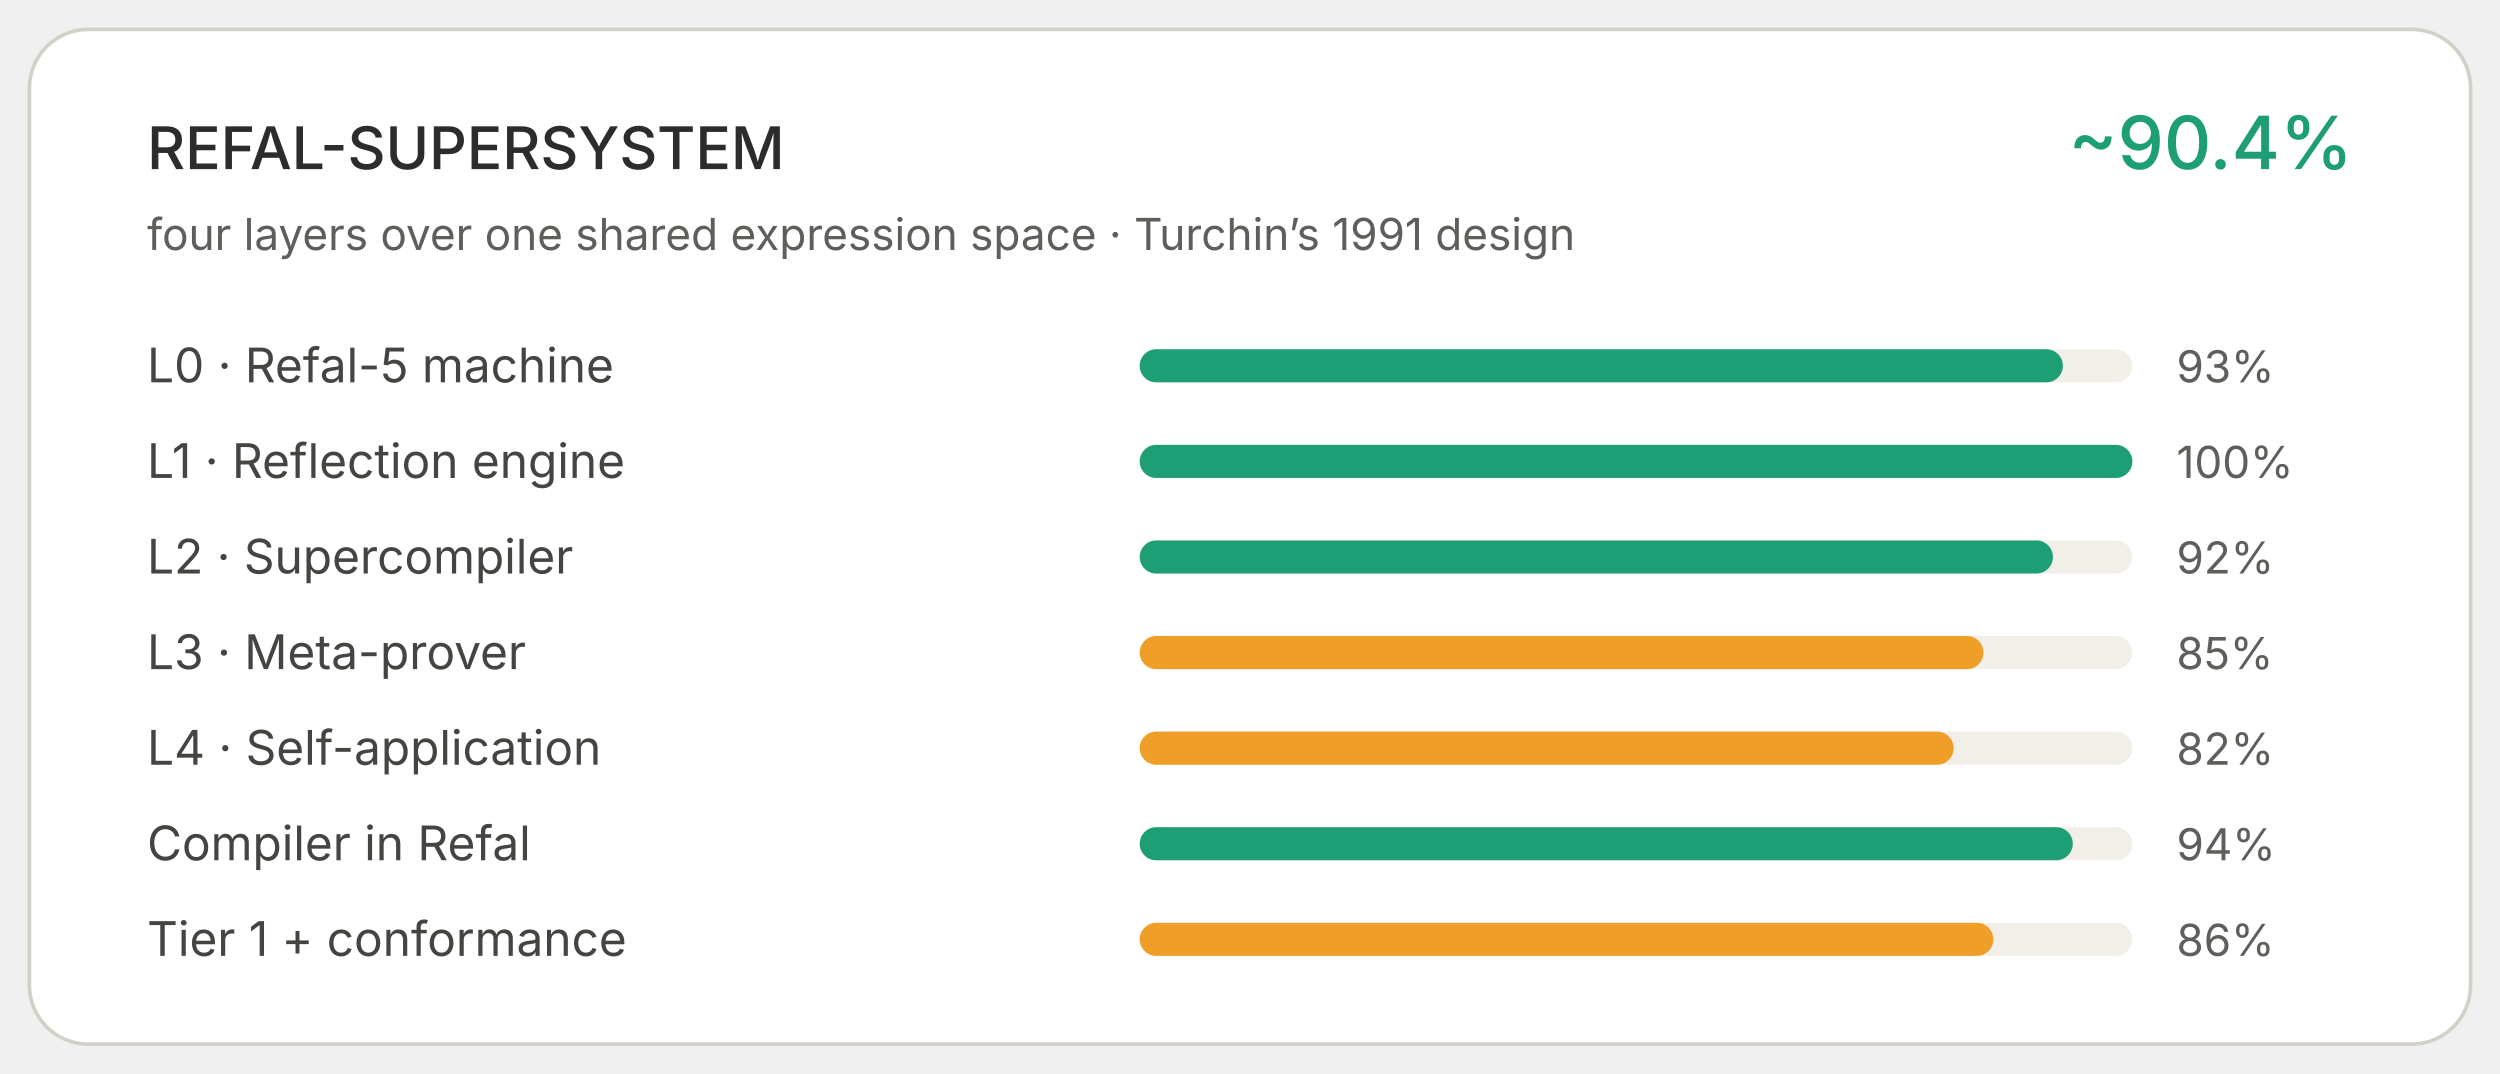
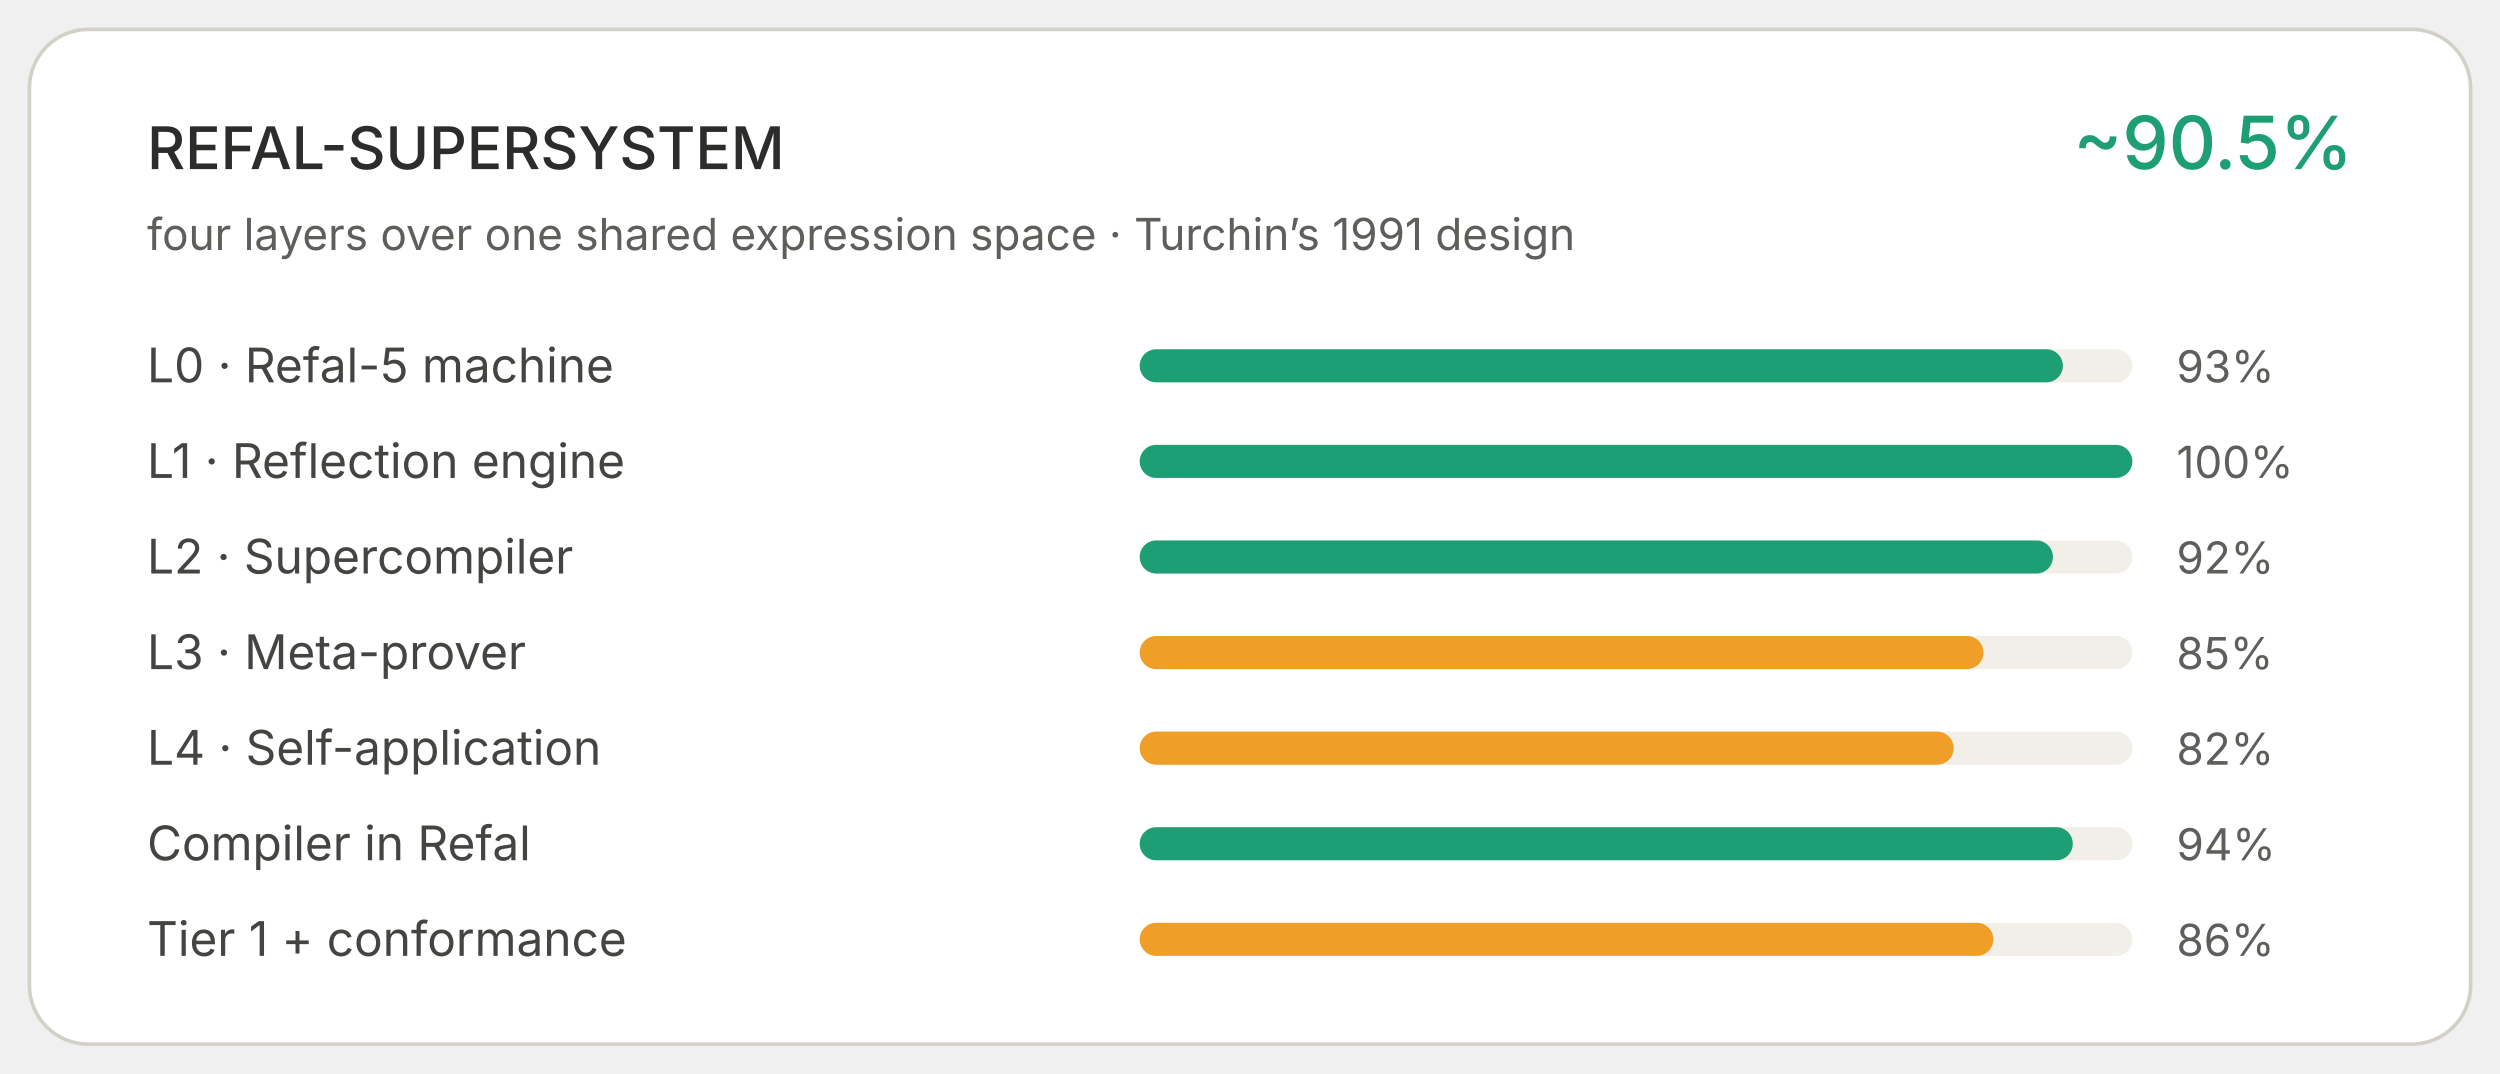
<svg xmlns="http://www.w3.org/2000/svg" viewBox="0 0 680 292" width="100%" role="img">
  <rect x="8" y="8" width="664" height="276" rx="16" fill="#FFFFFF" stroke="#D3D1C7" stroke-width="1" />
  <text x="40" y="46" font-family="system-ui,-apple-system,Segoe UI,sans-serif" font-size="16" font-weight="500" fill="#2C2C2A">REFAL-SUPERSYSTEM</text>
-   <text x="640" y="46" text-anchor="end" font-family="system-ui,-apple-system,Segoe UI,sans-serif" font-size="20" font-weight="500" fill="#1D9E75">~90.4%</text>
+   <text x="640" y="46" text-anchor="end" font-family="system-ui,-apple-system,Segoe UI,sans-serif" font-size="20" font-weight="500" fill="#1D9E75">~90.5%</text>
  <text x="40" y="68" font-family="system-ui,-apple-system,Segoe UI,sans-serif" font-size="12" fill="#5F5E5A">four layers over one shared expression space · Turchin’s 1991 design</text>
  <text x="40" y="104" font-family="system-ui,-apple-system,Segoe UI,sans-serif" font-size="13" fill="#444441">L0 · Refal-5 machine</text>
  <rect x="310" y="95" width="270" height="9" rx="4.5" fill="#F1EFE8" />
  <rect x="310" y="95" width="251.1" height="9" rx="4.5" fill="#1D9E75" />
  <text x="592" y="104" font-family="system-ui,-apple-system,Segoe UI,sans-serif" font-size="12" fill="#5F5E5A">93%</text>
  <text x="40" y="130" font-family="system-ui,-apple-system,Segoe UI,sans-serif" font-size="13" fill="#444441">L1 · Reflection engine</text>
  <rect x="310" y="121" width="270" height="9" rx="4.5" fill="#F1EFE8" />
  <rect x="310" y="121" width="270.0" height="9" rx="4.5" fill="#1D9E75" />
  <text x="592" y="130" font-family="system-ui,-apple-system,Segoe UI,sans-serif" font-size="12" fill="#5F5E5A">100%</text>
  <text x="40" y="156" font-family="system-ui,-apple-system,Segoe UI,sans-serif" font-size="13" fill="#444441">L2 · Supercompiler</text>
  <rect x="310" y="147" width="270" height="9" rx="4.5" fill="#F1EFE8" />
  <rect x="310" y="147" width="248.4" height="9" rx="4.5" fill="#1D9E75" />
  <text x="592" y="156" font-family="system-ui,-apple-system,Segoe UI,sans-serif" font-size="12" fill="#5F5E5A">92%</text>
  <text x="40" y="182" font-family="system-ui,-apple-system,Segoe UI,sans-serif" font-size="13" fill="#444441">L3 · Meta-prover</text>
  <rect x="310" y="173" width="270" height="9" rx="4.5" fill="#F1EFE8" />
  <rect x="310" y="173" width="229.5" height="9" rx="4.5" fill="#EF9F27" />
  <text x="592" y="182" font-family="system-ui,-apple-system,Segoe UI,sans-serif" font-size="12" fill="#5F5E5A">85%</text>
  <text x="40" y="208" font-family="system-ui,-apple-system,Segoe UI,sans-serif" font-size="13" fill="#444441">L4 · Self-application</text>
  <rect x="310" y="199" width="270" height="9" rx="4.5" fill="#F1EFE8" />
  <rect x="310" y="199" width="221.4" height="9" rx="4.5" fill="#EF9F27" />
  <text x="592" y="208" font-family="system-ui,-apple-system,Segoe UI,sans-serif" font-size="12" fill="#5F5E5A">82%</text>
  <text x="40" y="234" font-family="system-ui,-apple-system,Segoe UI,sans-serif" font-size="13" fill="#444441">Compiler in Refal</text>
  <rect x="310" y="225" width="270" height="9" rx="4.5" fill="#F1EFE8" />
  <rect x="310" y="225" width="253.8" height="9" rx="4.5" fill="#1D9E75" />
  <text x="592" y="234" font-family="system-ui,-apple-system,Segoe UI,sans-serif" font-size="12" fill="#5F5E5A">94%</text>
  <text x="40" y="260" font-family="system-ui,-apple-system,Segoe UI,sans-serif" font-size="13" fill="#444441">Tier 1 + conformance</text>
  <rect x="310" y="251" width="270" height="9" rx="4.5" fill="#F1EFE8" />
  <rect x="310" y="251" width="232.2" height="9" rx="4.5" fill="#EF9F27" />
  <text x="592" y="260" font-family="system-ui,-apple-system,Segoe UI,sans-serif" font-size="12" fill="#5F5E5A">86%</text>
</svg>
